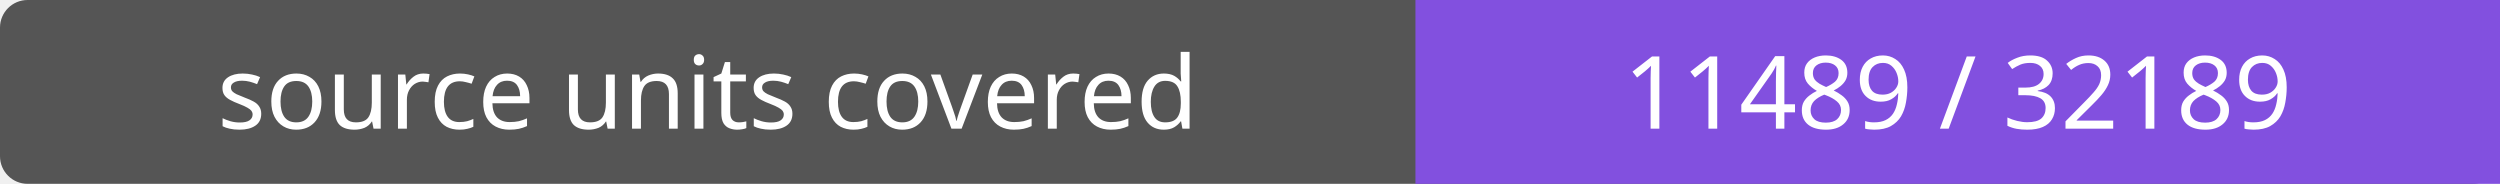
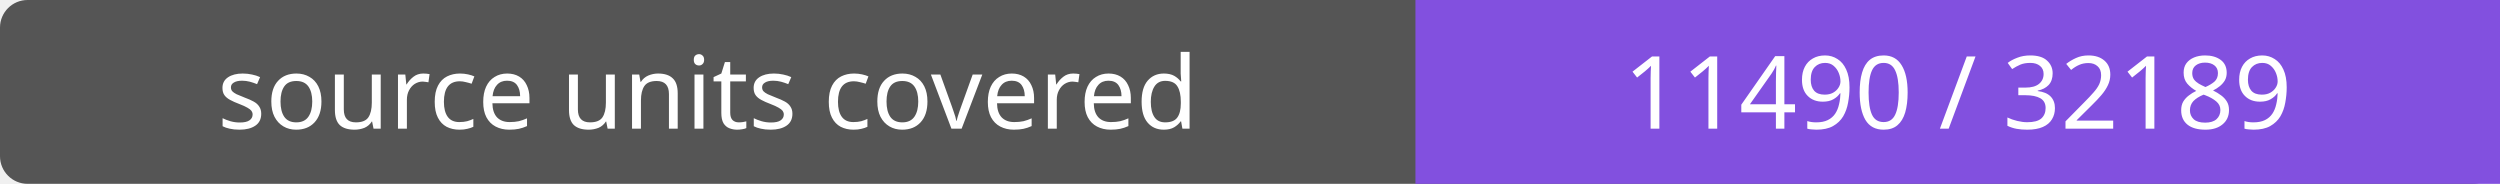
- <svg xmlns="http://www.w3.org/2000/svg" width="272" height="20" role="img" aria-label="source units covered: 11489 / 32189">
+ <svg xmlns="http://www.w3.org/2000/svg" width="272" height="20" role="img" aria-label="source units covered: 11490 / 32189">
  <rect width="272" height="20" rx="3" fill="#555" />
  <path fill="#8250df" d="M154 0h118v20H154z" />
  <g fill="#fff" text-anchor="middle" font-family="Verdana,sans-serif" font-size="11">
    <text x="77.0" y="14">source units covered</text>
-     <text x="213.0" y="14">11489 / 32189</text>
+     <text x="213.0" y="14">11490 / 32189</text>
  </g>
</svg>
